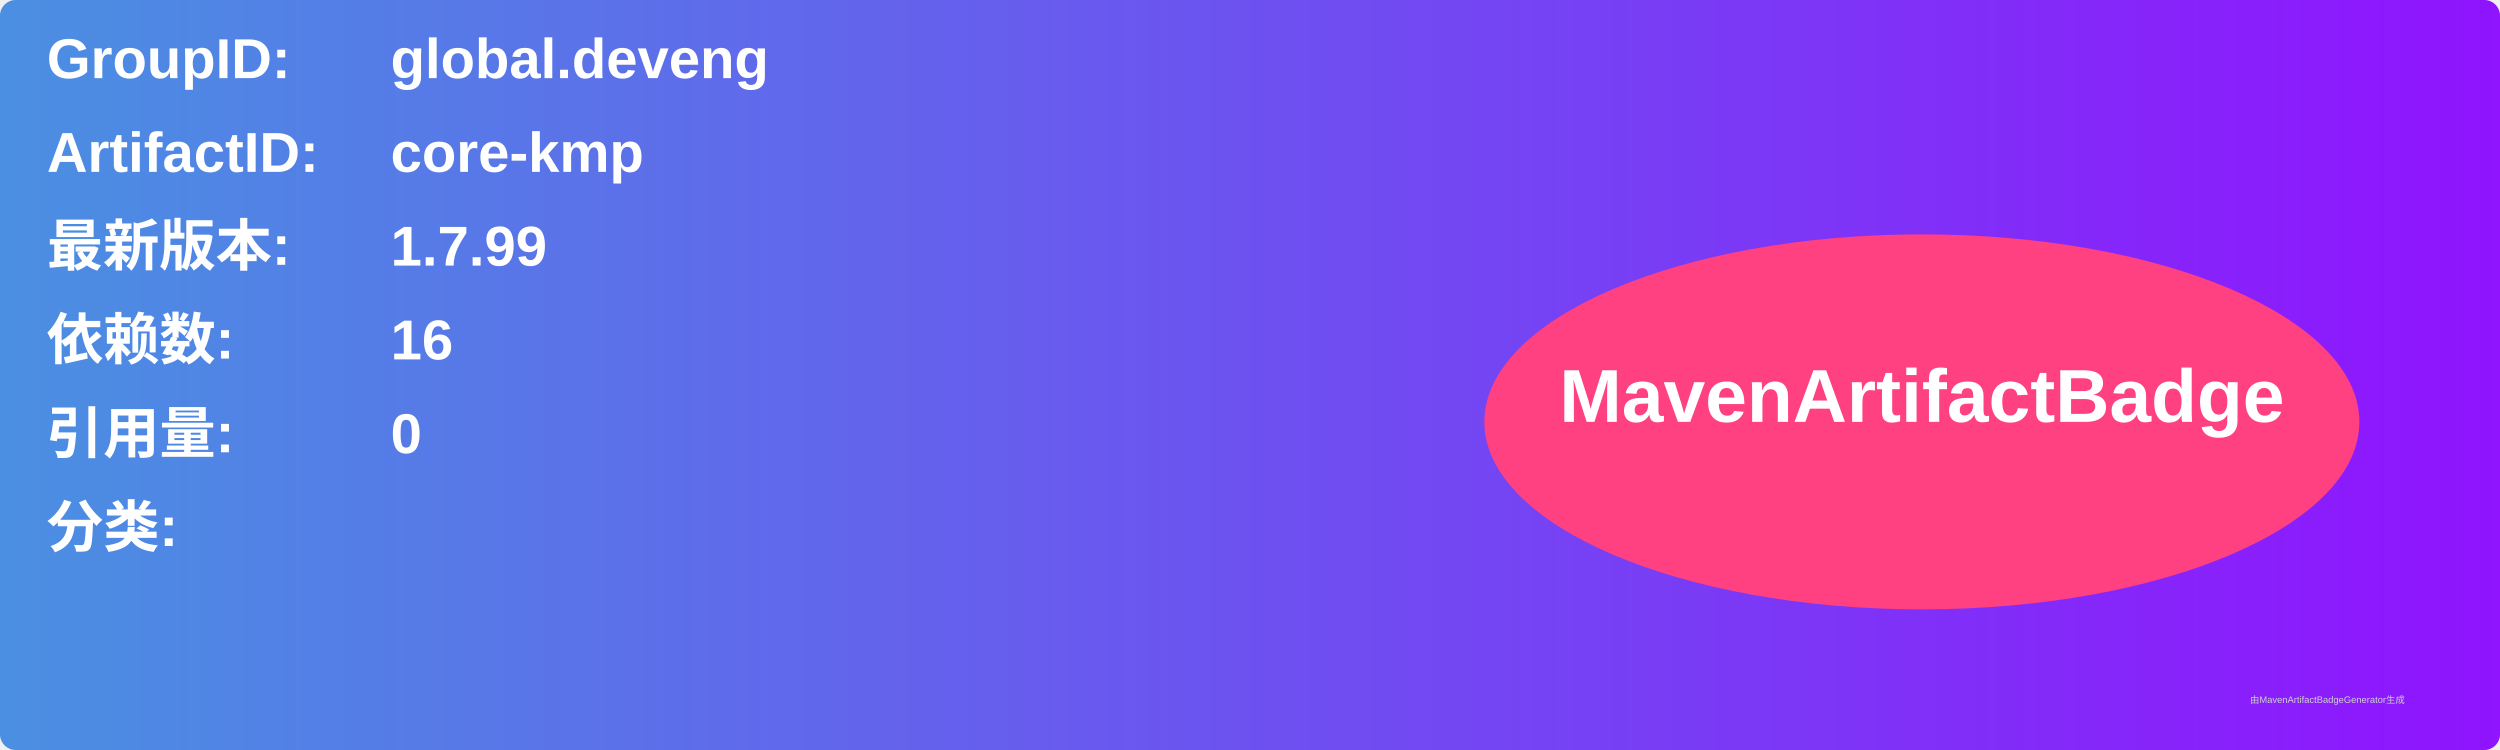
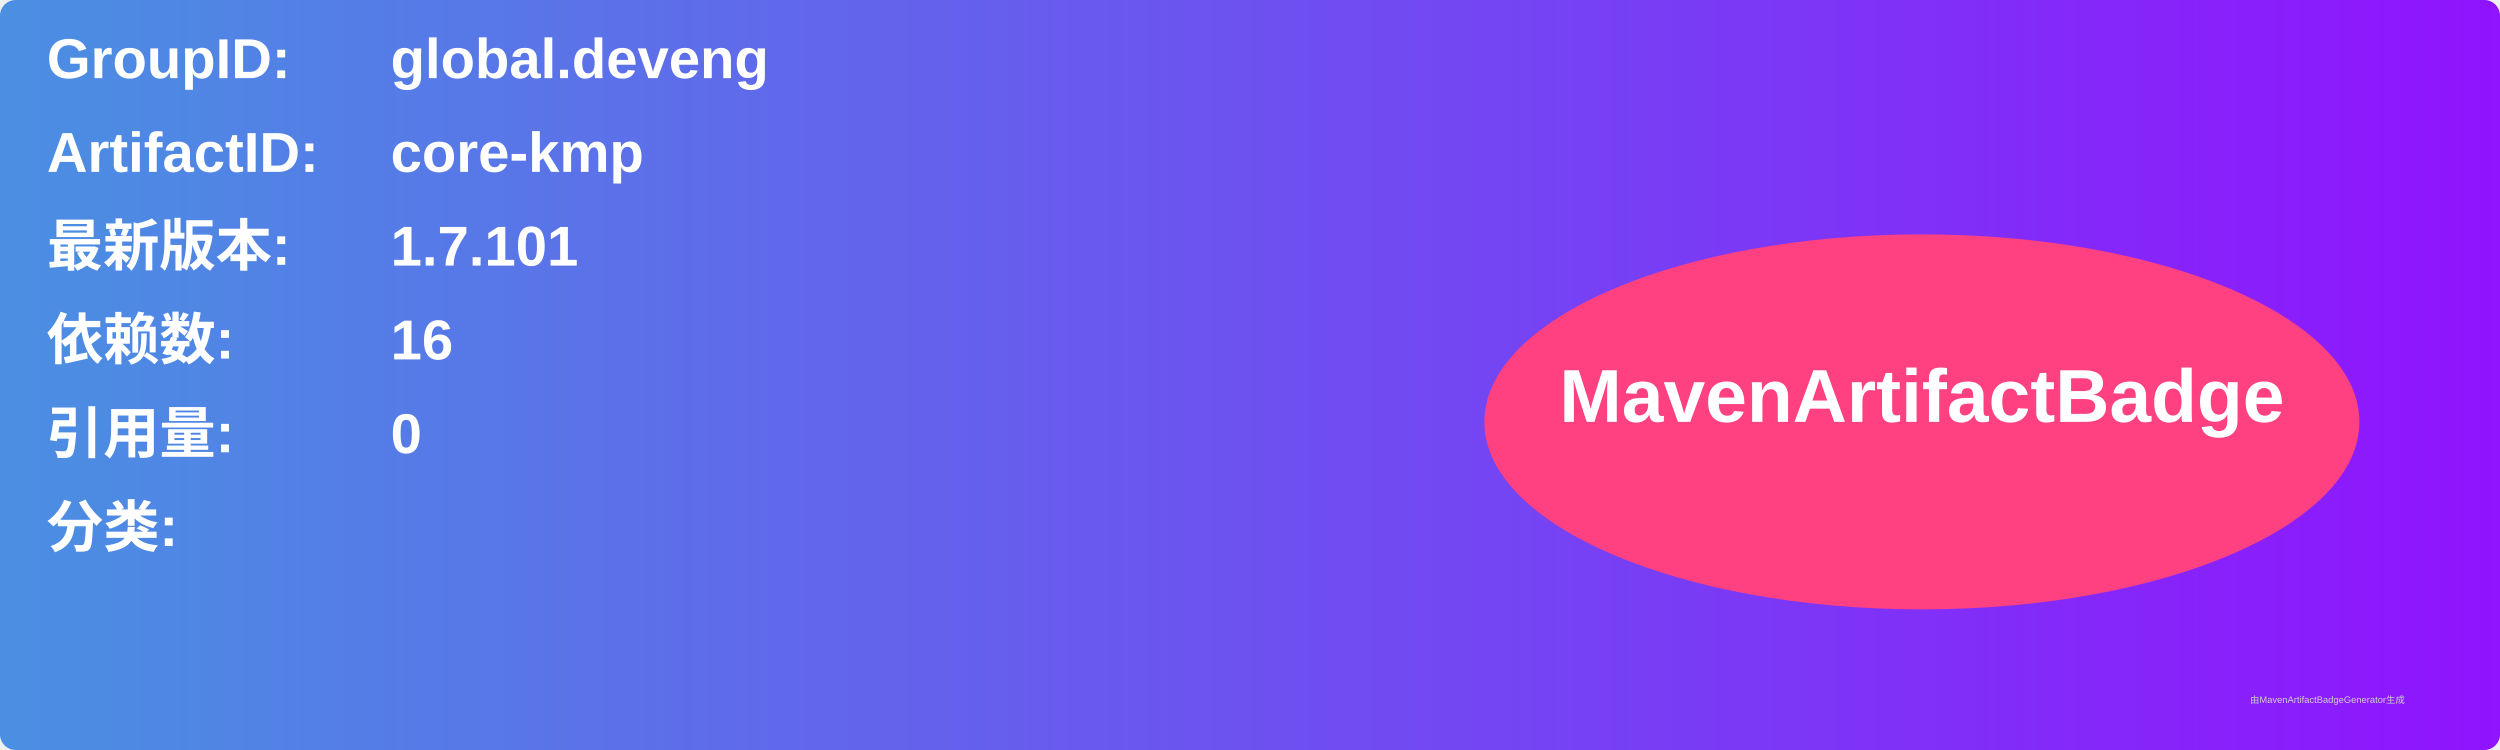
<svg xmlns="http://www.w3.org/2000/svg" width="800" height="240" viewBox="0 0 800 240">
  <linearGradient id="grad" x1="0%" y1="0%" x2="100%" y2="0%">
    <stop offset="0%" stop-color="#4a90e2" />
    <stop offset="100%" stop-color="#9013fe" />
  </linearGradient>
  <rect width="100%" height="100%" rx="5" ry="5" fill="url(#grad)" />
  <g transform="translate(15, 15)">
    <text x="0" y="10" font-family="Arial" font-size="18" fill="white" font-weight="bold" width="260">GroupID:</text>
    <text x="110" y="10" font-family="Arial" font-size="18" fill="white" font-weight="bold" width="460">global.deveng</text>
    <text x="0" y="40" font-family="Arial" font-size="18" fill="white" font-weight="bold" width="260">ArtifactID:</text>
    <text x="110" y="40" font-family="Arial" font-size="18" fill="white" font-weight="bold" width="460">core-kmp</text>
    <text x="0" y="70" font-family="Arial" font-size="18" fill="white" font-weight="bold">最新版本:</text>
    <text x="110" y="70" font-family="Arial" font-size="18" fill="white" font-weight="bold">
-       <tspan font-weight="bold">1.7.99</tspan>
+       <tspan font-weight="bold">1.7.101</tspan>
    </text>
    <text x="0" y="100" font-family="Arial" font-size="18" fill="white" font-weight="bold">依赖数: </text>
    <text x="110" y="100" font-family="Arial" font-size="18" fill="white">
      <tspan font-weight="bold">16</tspan>
    </text>
    <text x="0" y="130" font-family="Arial" font-size="18" fill="white" font-weight="bold">引用量: </text>
    <text x="110" y="130" font-family="Arial" font-size="18" fill="white">
      <tspan font-weight="bold">0</tspan>
    </text>
    <text x="0" y="160" font-family="Arial" font-size="18" fill="white" font-weight="bold">分类:</text>
    <text x="10" y="190" font-family="Arial" font-size="10" fill="white">
      <tspan font-weight="bold" />
    </text>
    <ellipse cx="600" cy="120" rx="140" ry="60" fill="#ff4081" />
    <text x="600" y="120" text-anchor="middle" font-family="Arial" font-size="24" fill="white" font-weight="bold">MavenArtifactBadge</text>
  </g>
  <text x="720" y="225" font-family="Arial" font-size="3" fill="#d0d0d0">由MavenArtifactBadgeGenerator生成</text>
</svg>
